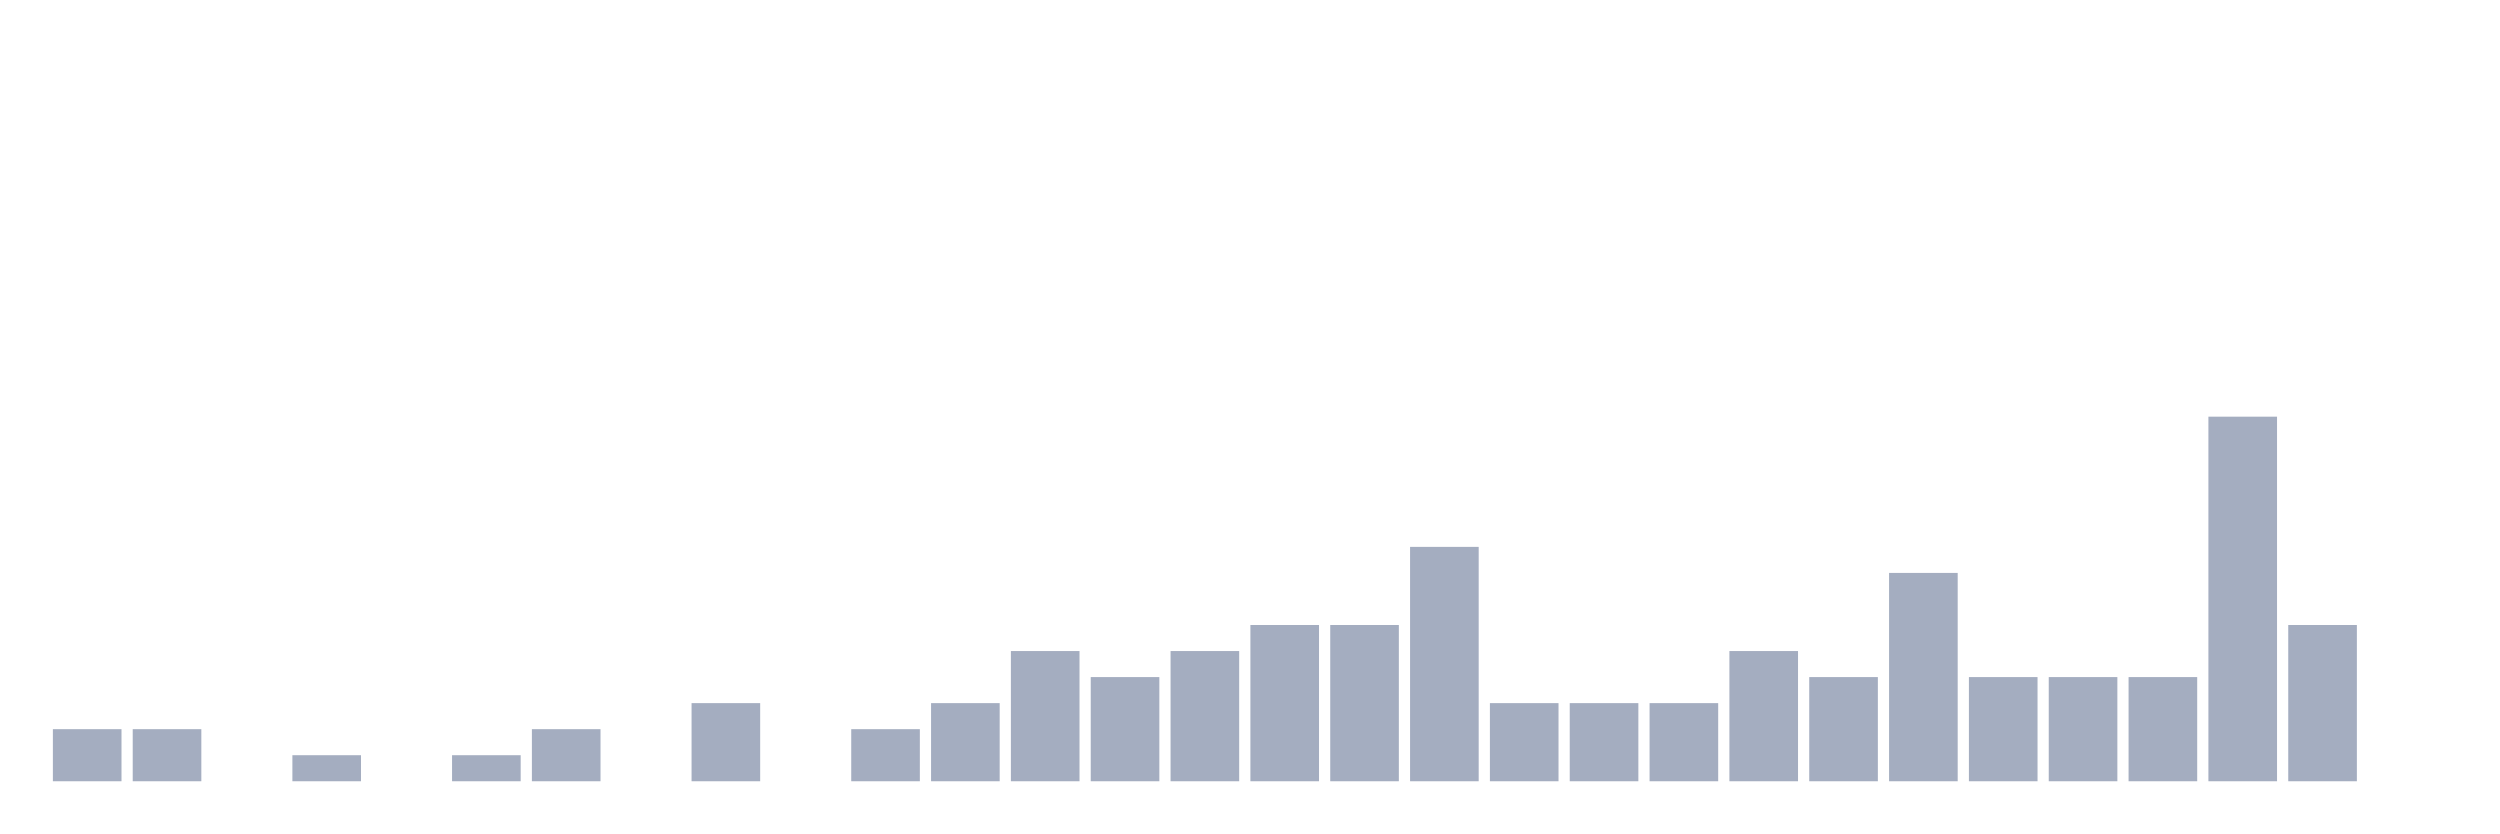
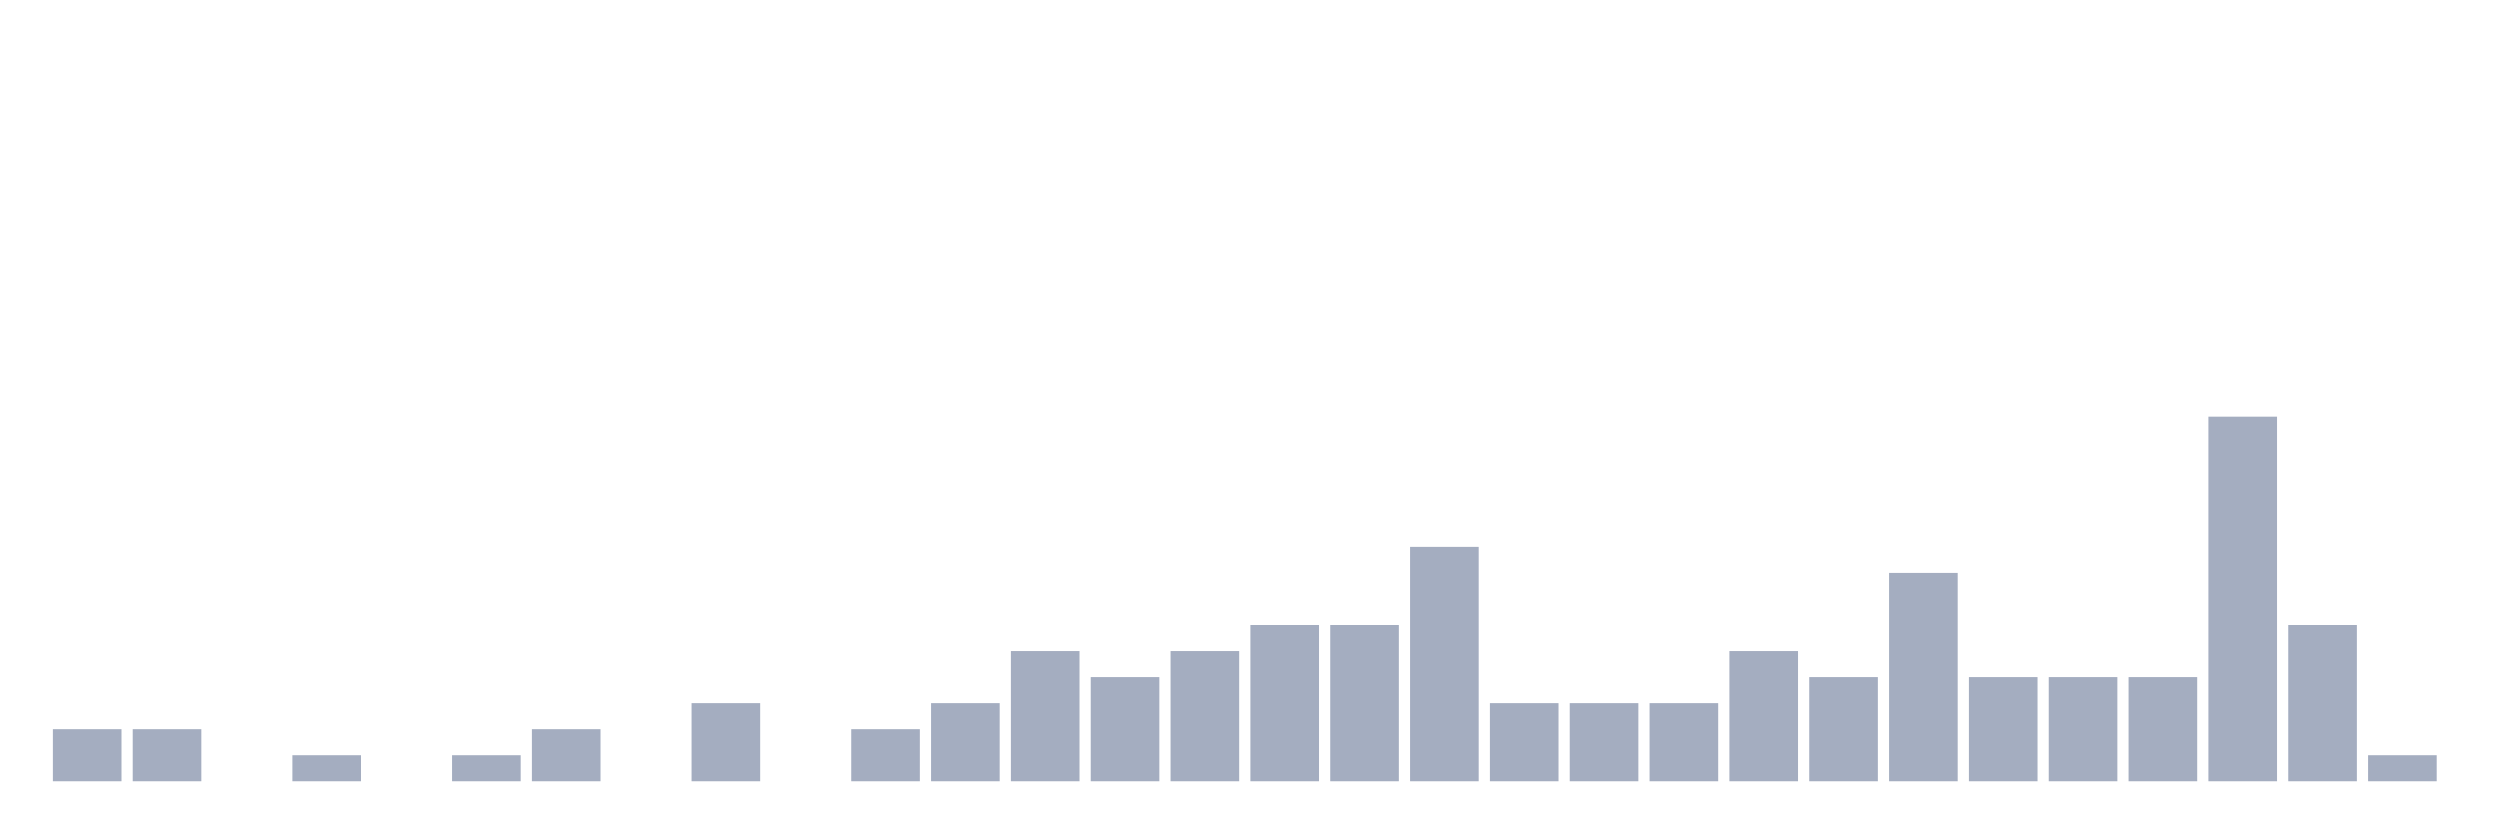
<svg xmlns="http://www.w3.org/2000/svg" viewBox="0 0 480 160">
  <g transform="translate(10,10)">
    <rect class="bar" x="0.153" width="13.175" y="130" height="10" fill="rgb(164,173,192)" />
    <rect class="bar" x="15.482" width="13.175" y="130" height="10" fill="rgb(164,173,192)" />
    <rect class="bar" x="30.81" width="13.175" y="140" height="0" fill="rgb(164,173,192)" />
    <rect class="bar" x="46.138" width="13.175" y="135" height="5" fill="rgb(164,173,192)" />
    <rect class="bar" x="61.466" width="13.175" y="140" height="0" fill="rgb(164,173,192)" />
    <rect class="bar" x="76.794" width="13.175" y="135" height="5" fill="rgb(164,173,192)" />
    <rect class="bar" x="92.123" width="13.175" y="130" height="10" fill="rgb(164,173,192)" />
    <rect class="bar" x="107.451" width="13.175" y="140" height="0" fill="rgb(164,173,192)" />
    <rect class="bar" x="122.779" width="13.175" y="125" height="15" fill="rgb(164,173,192)" />
    <rect class="bar" x="138.107" width="13.175" y="140" height="0" fill="rgb(164,173,192)" />
    <rect class="bar" x="153.436" width="13.175" y="130" height="10" fill="rgb(164,173,192)" />
    <rect class="bar" x="168.764" width="13.175" y="125" height="15" fill="rgb(164,173,192)" />
    <rect class="bar" x="184.092" width="13.175" y="115" height="25" fill="rgb(164,173,192)" />
    <rect class="bar" x="199.42" width="13.175" y="120" height="20" fill="rgb(164,173,192)" />
    <rect class="bar" x="214.748" width="13.175" y="115" height="25" fill="rgb(164,173,192)" />
    <rect class="bar" x="230.077" width="13.175" y="110" height="30" fill="rgb(164,173,192)" />
    <rect class="bar" x="245.405" width="13.175" y="110" height="30" fill="rgb(164,173,192)" />
    <rect class="bar" x="260.733" width="13.175" y="95" height="45" fill="rgb(164,173,192)" />
    <rect class="bar" x="276.061" width="13.175" y="125" height="15" fill="rgb(164,173,192)" />
    <rect class="bar" x="291.39" width="13.175" y="125" height="15" fill="rgb(164,173,192)" />
    <rect class="bar" x="306.718" width="13.175" y="125" height="15" fill="rgb(164,173,192)" />
    <rect class="bar" x="322.046" width="13.175" y="115" height="25" fill="rgb(164,173,192)" />
    <rect class="bar" x="337.374" width="13.175" y="120" height="20" fill="rgb(164,173,192)" />
    <rect class="bar" x="352.702" width="13.175" y="100" height="40" fill="rgb(164,173,192)" />
    <rect class="bar" x="368.031" width="13.175" y="120" height="20" fill="rgb(164,173,192)" />
    <rect class="bar" x="383.359" width="13.175" y="120" height="20" fill="rgb(164,173,192)" />
    <rect class="bar" x="398.687" width="13.175" y="120" height="20" fill="rgb(164,173,192)" />
    <rect class="bar" x="414.015" width="13.175" y="70" height="70" fill="rgb(164,173,192)" />
    <rect class="bar" x="429.344" width="13.175" y="110" height="30" fill="rgb(164,173,192)" />
-     <rect class="bar" x="444.672" width="13.175" y="140" height="0" fill="rgb(164,173,192)" />
+     <rect class="bar" x="444.672" width="13.175" y="135" height="5" fill="rgb(164,173,192)" />
  </g>
</svg>
